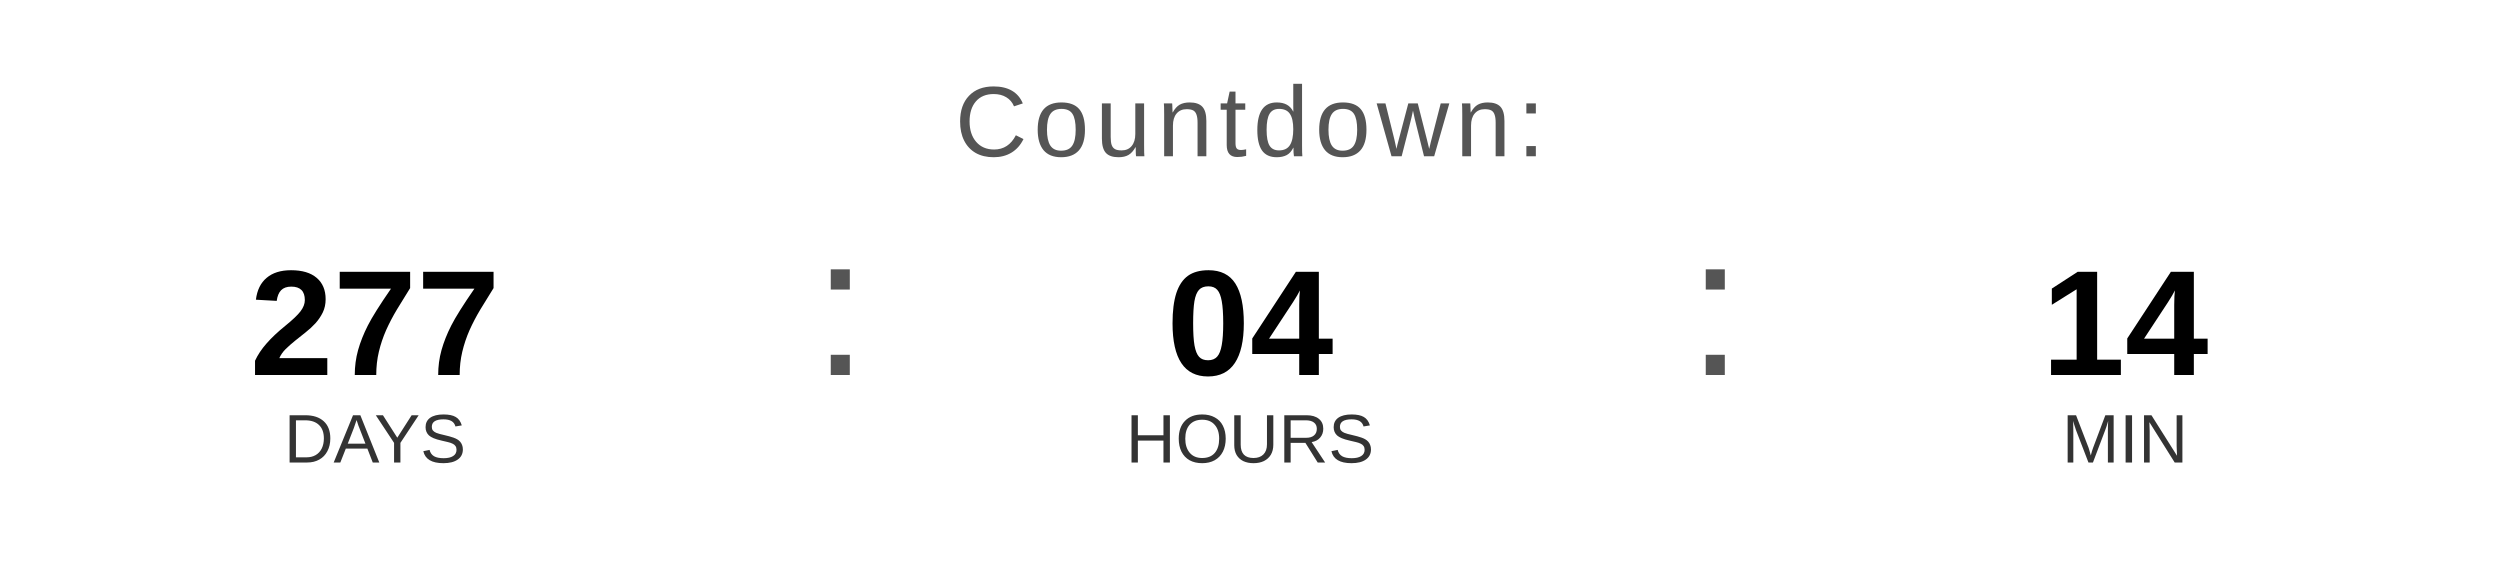
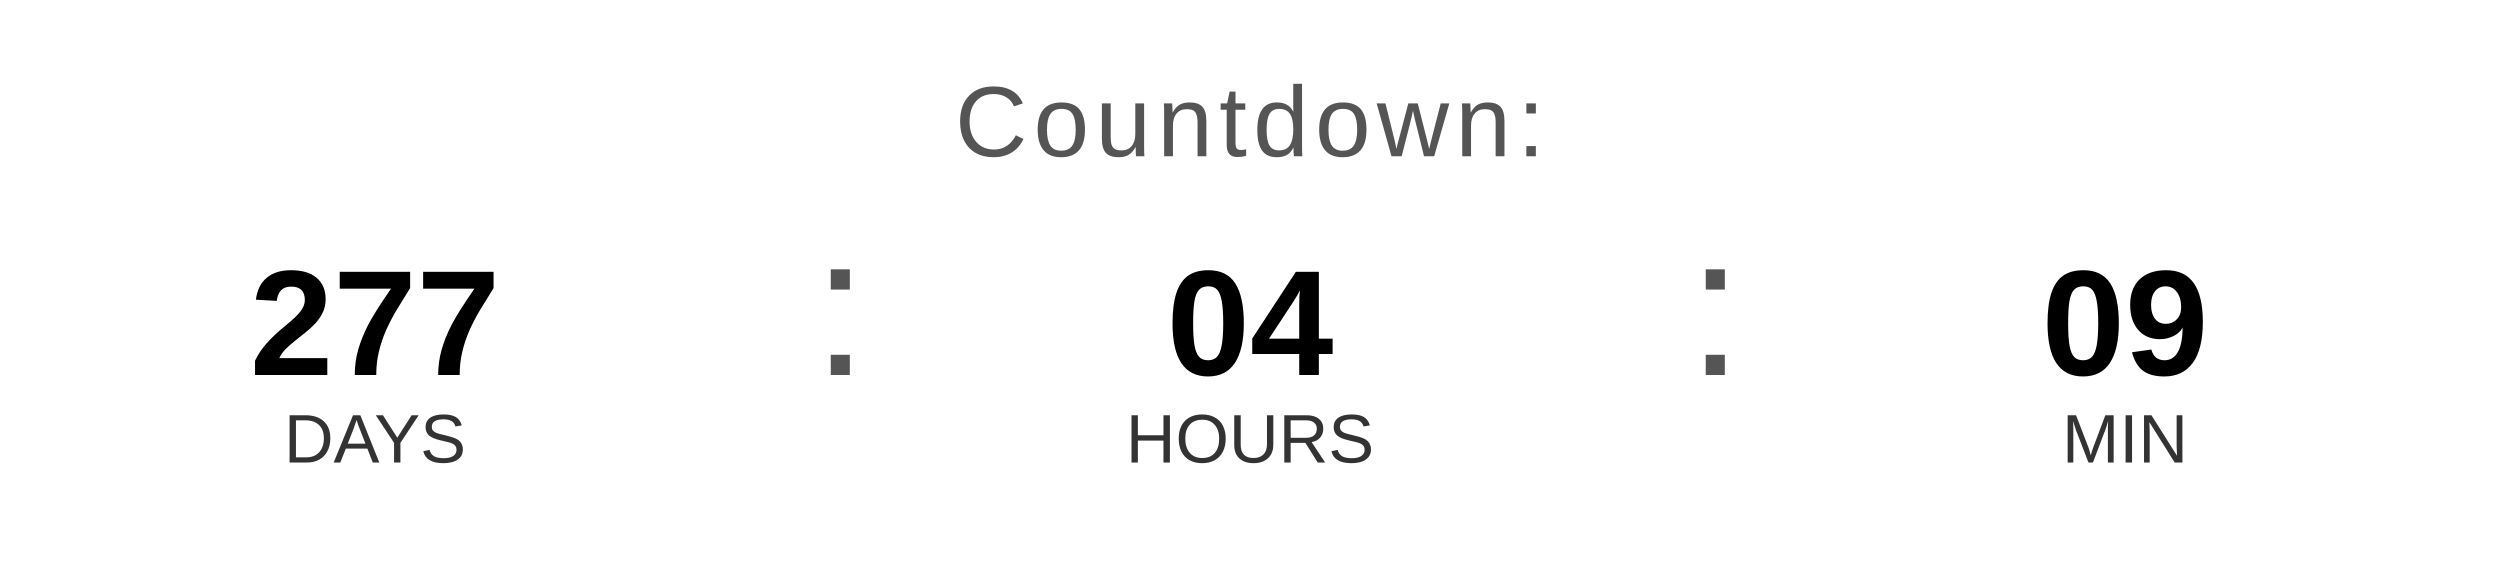
<svg xmlns="http://www.w3.org/2000/svg" width="400" height="90" viewBox="0 0 400 90">
  <text x="200" y="25" font-family="Arial, Helvetica, sans-serif" font-size="16" fill="#555555" text-anchor="middle" letter-spacing="1">
    Countdown:
  </text>
  <text x="60" y="60" font-family="Arial, Helvetica, sans-serif" font-size="24" font-weight="bold" fill="#000000" text-anchor="middle">277</text>
  <text x="60" y="74" font-family="Arial, Helvetica, sans-serif" font-size="11" fill="#333333" text-anchor="middle">DAYS</text>
  <text x="130" y="60" font-family="Arial, sans-serif" font-size="32" fill="#555555">:</text>
  <text x="200" y="60" font-family="Arial, Helvetica, sans-serif" font-size="24" font-weight="bold" fill="#000000" text-anchor="middle">04</text>
  <text x="200" y="74" font-family="Arial, Helvetica, sans-serif" font-size="11" fill="#333333" text-anchor="middle">HOURS</text>
  <text x="270" y="60" font-family="Arial, sans-serif" font-size="32" fill="#555555">:</text>
-   <text x="340" y="60" font-family="Arial, Helvetica, sans-serif" font-size="24" font-weight="bold" fill="#000000" text-anchor="middle">14</text>
+   <text x="340" y="60" font-family="Arial, Helvetica, sans-serif" font-size="24" font-weight="bold" fill="#000000" text-anchor="middle">09</text>
  <text x="340" y="74" font-family="Arial, Helvetica, sans-serif" font-size="11" fill="#333333" text-anchor="middle">MIN</text>
</svg>
